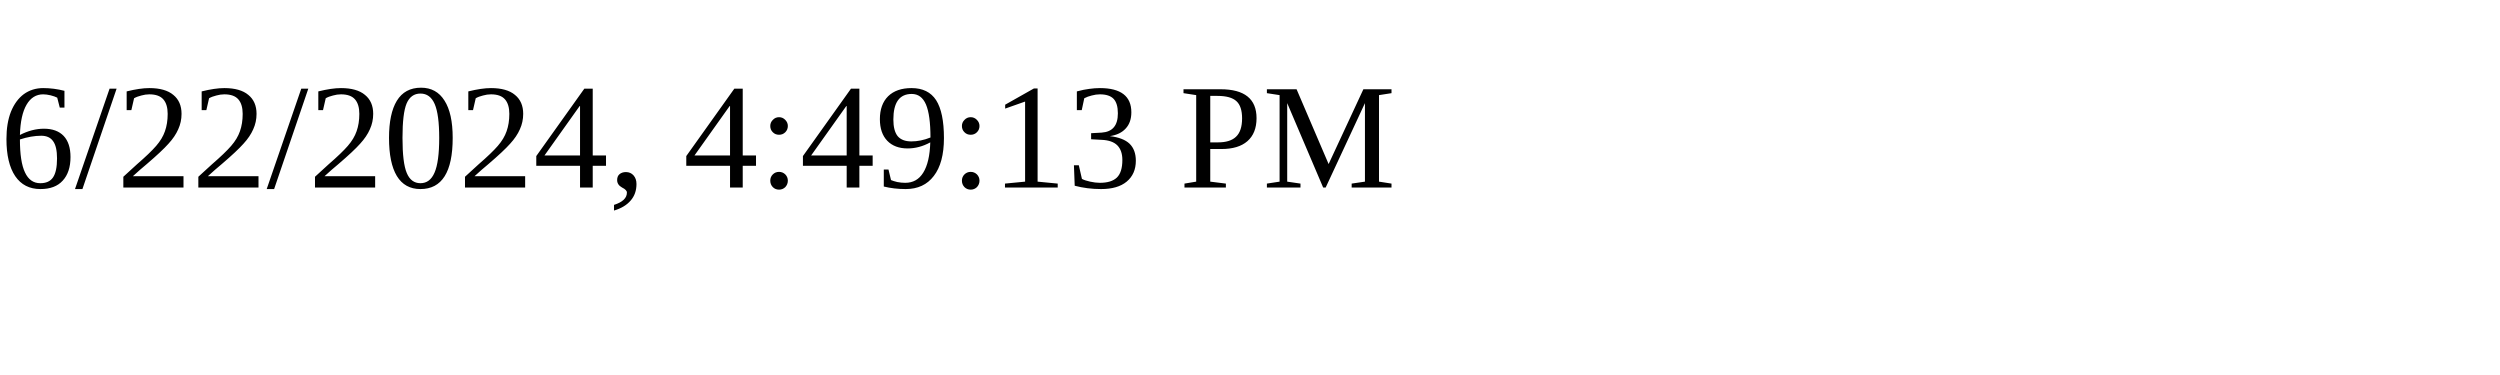
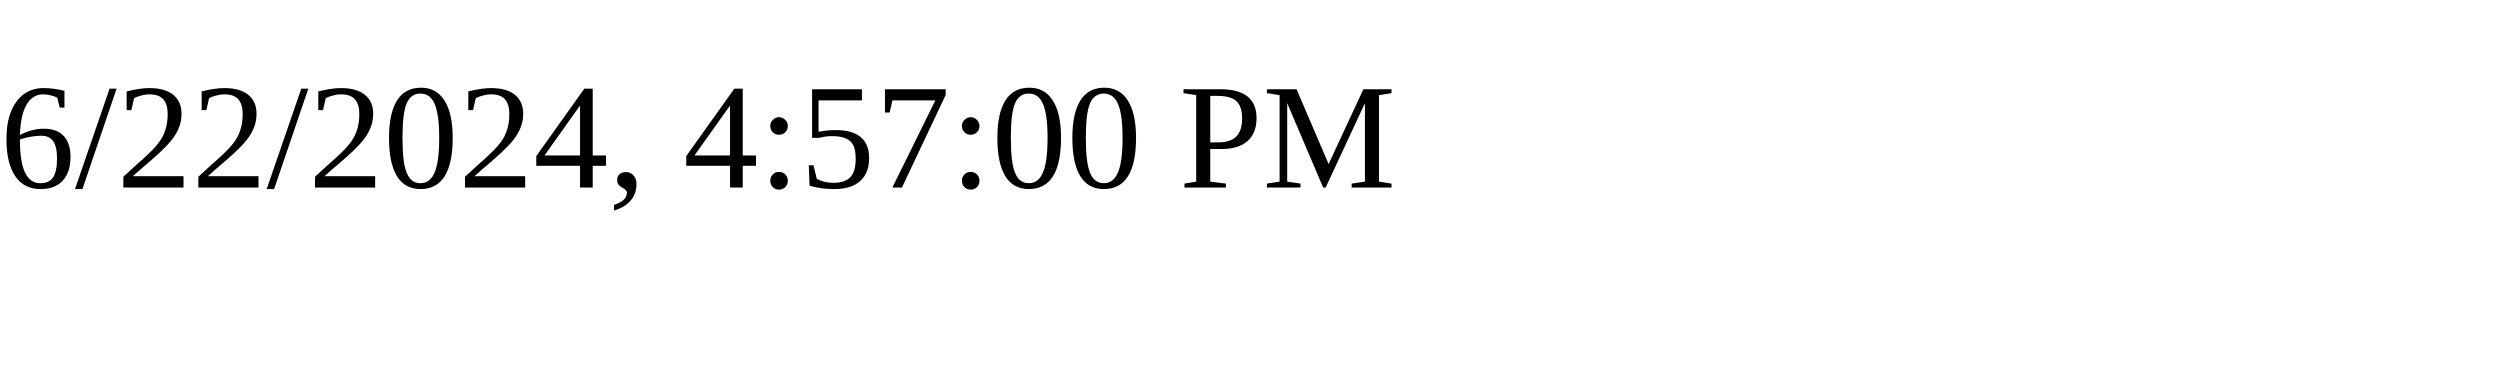
<svg xmlns="http://www.w3.org/2000/svg" height="30" width="200">
-   <text x="0" y="15">6/22/2024, 4:49:13 PM</text>
+   <text x="0" y="15">6/22/2024, 4:57:00 PM</text>
</svg>
